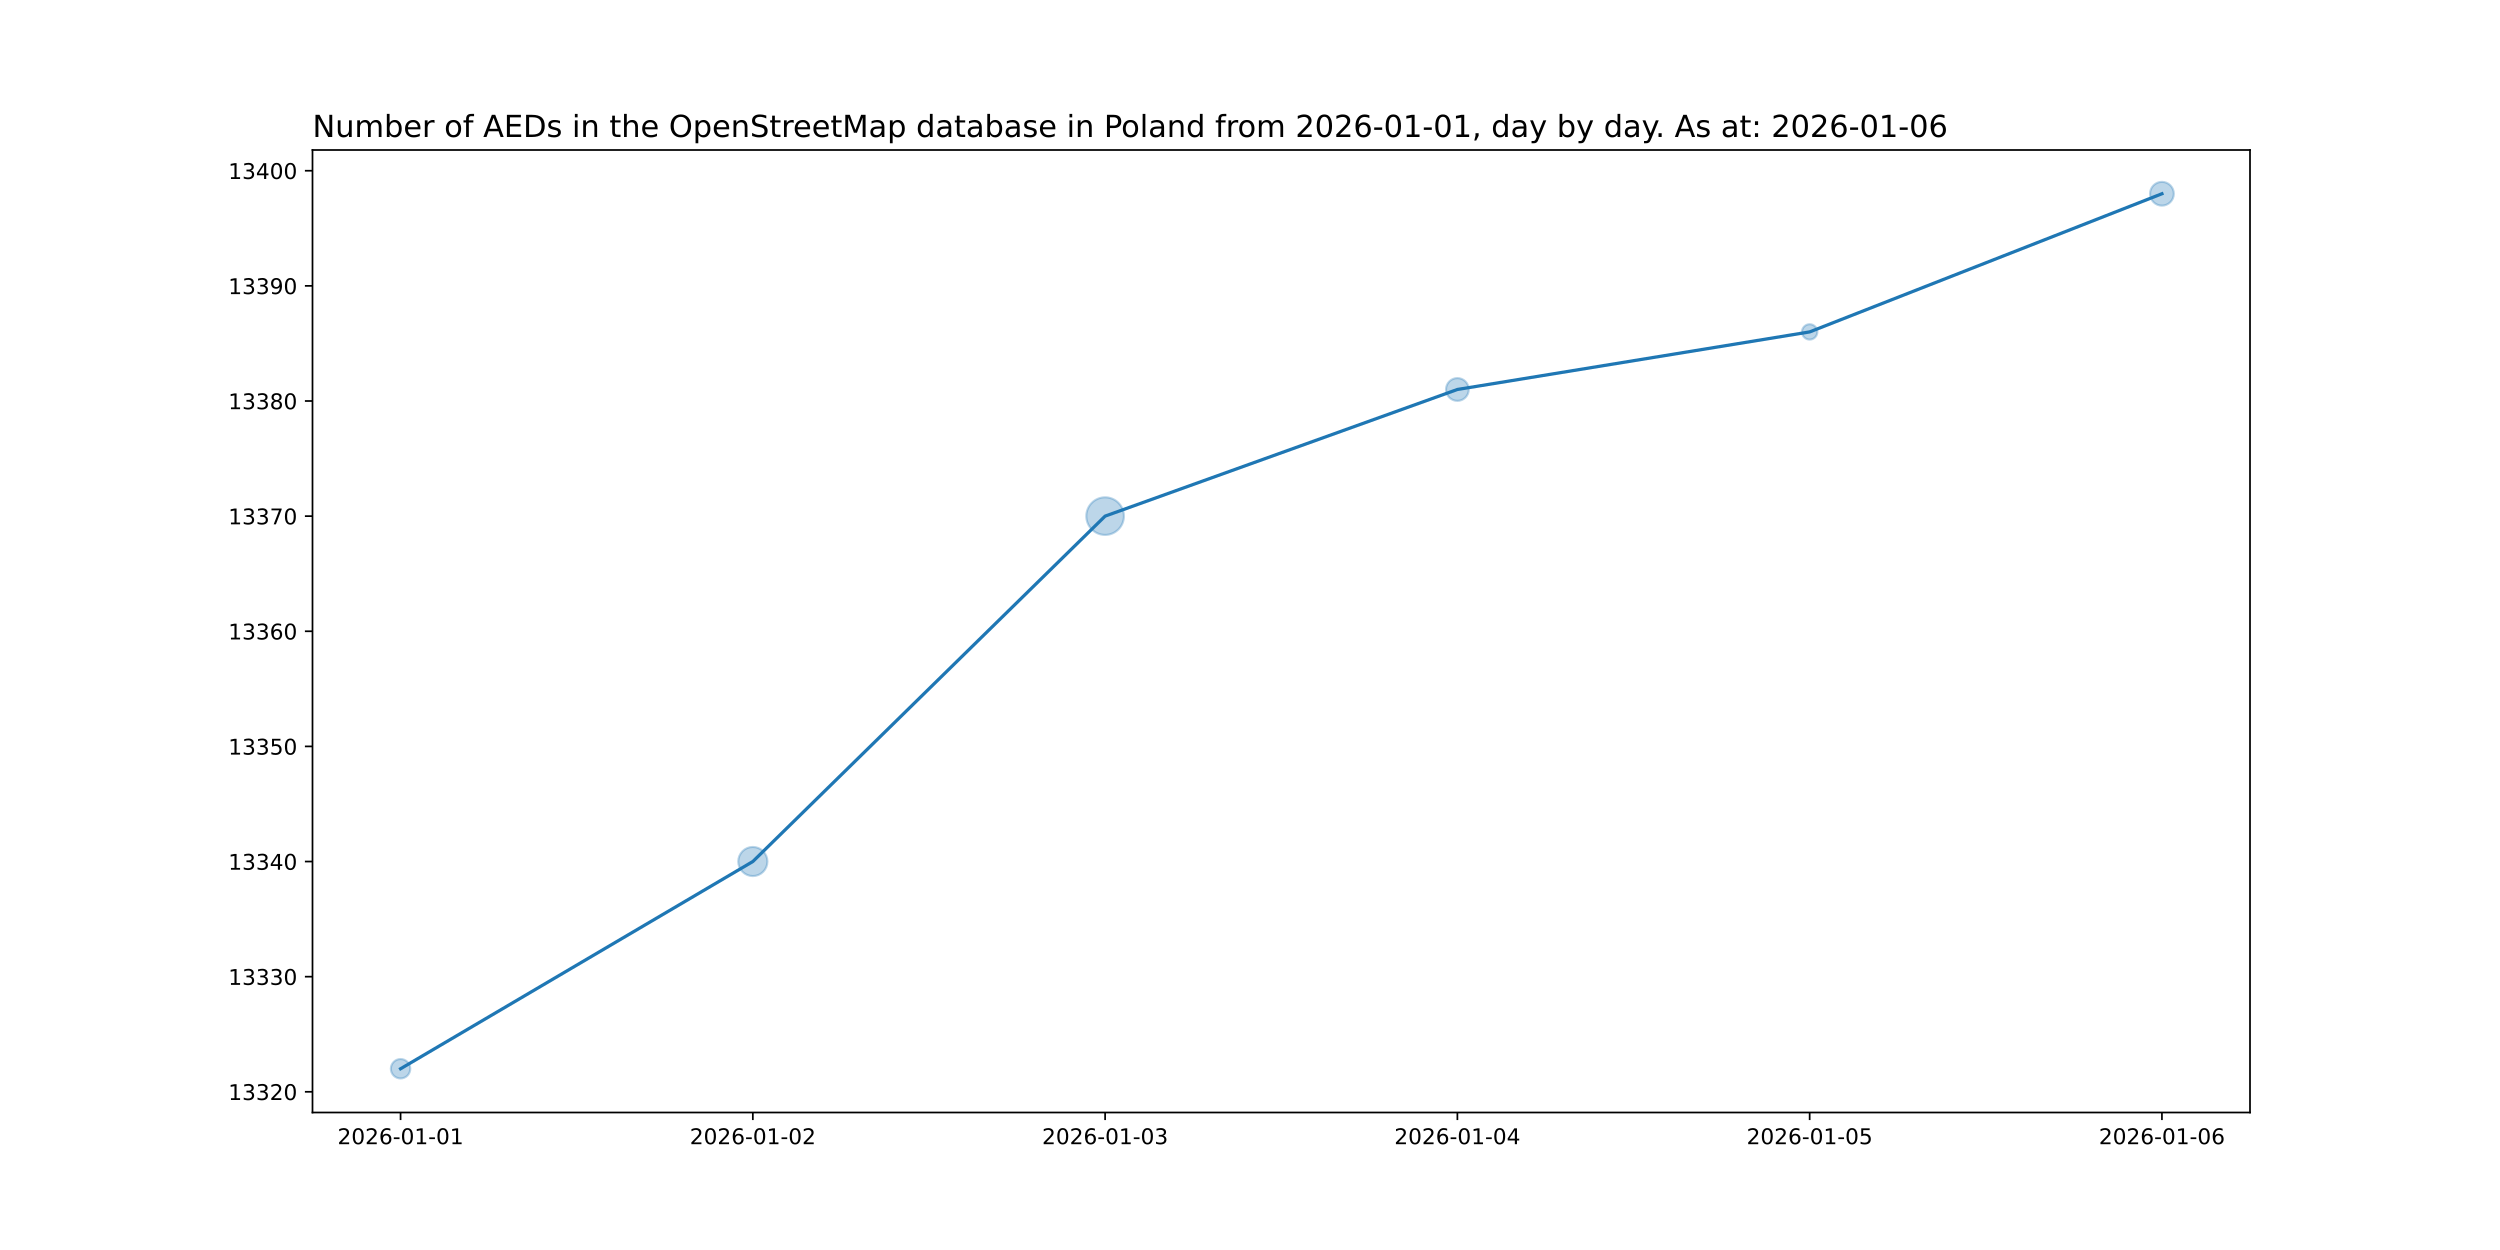
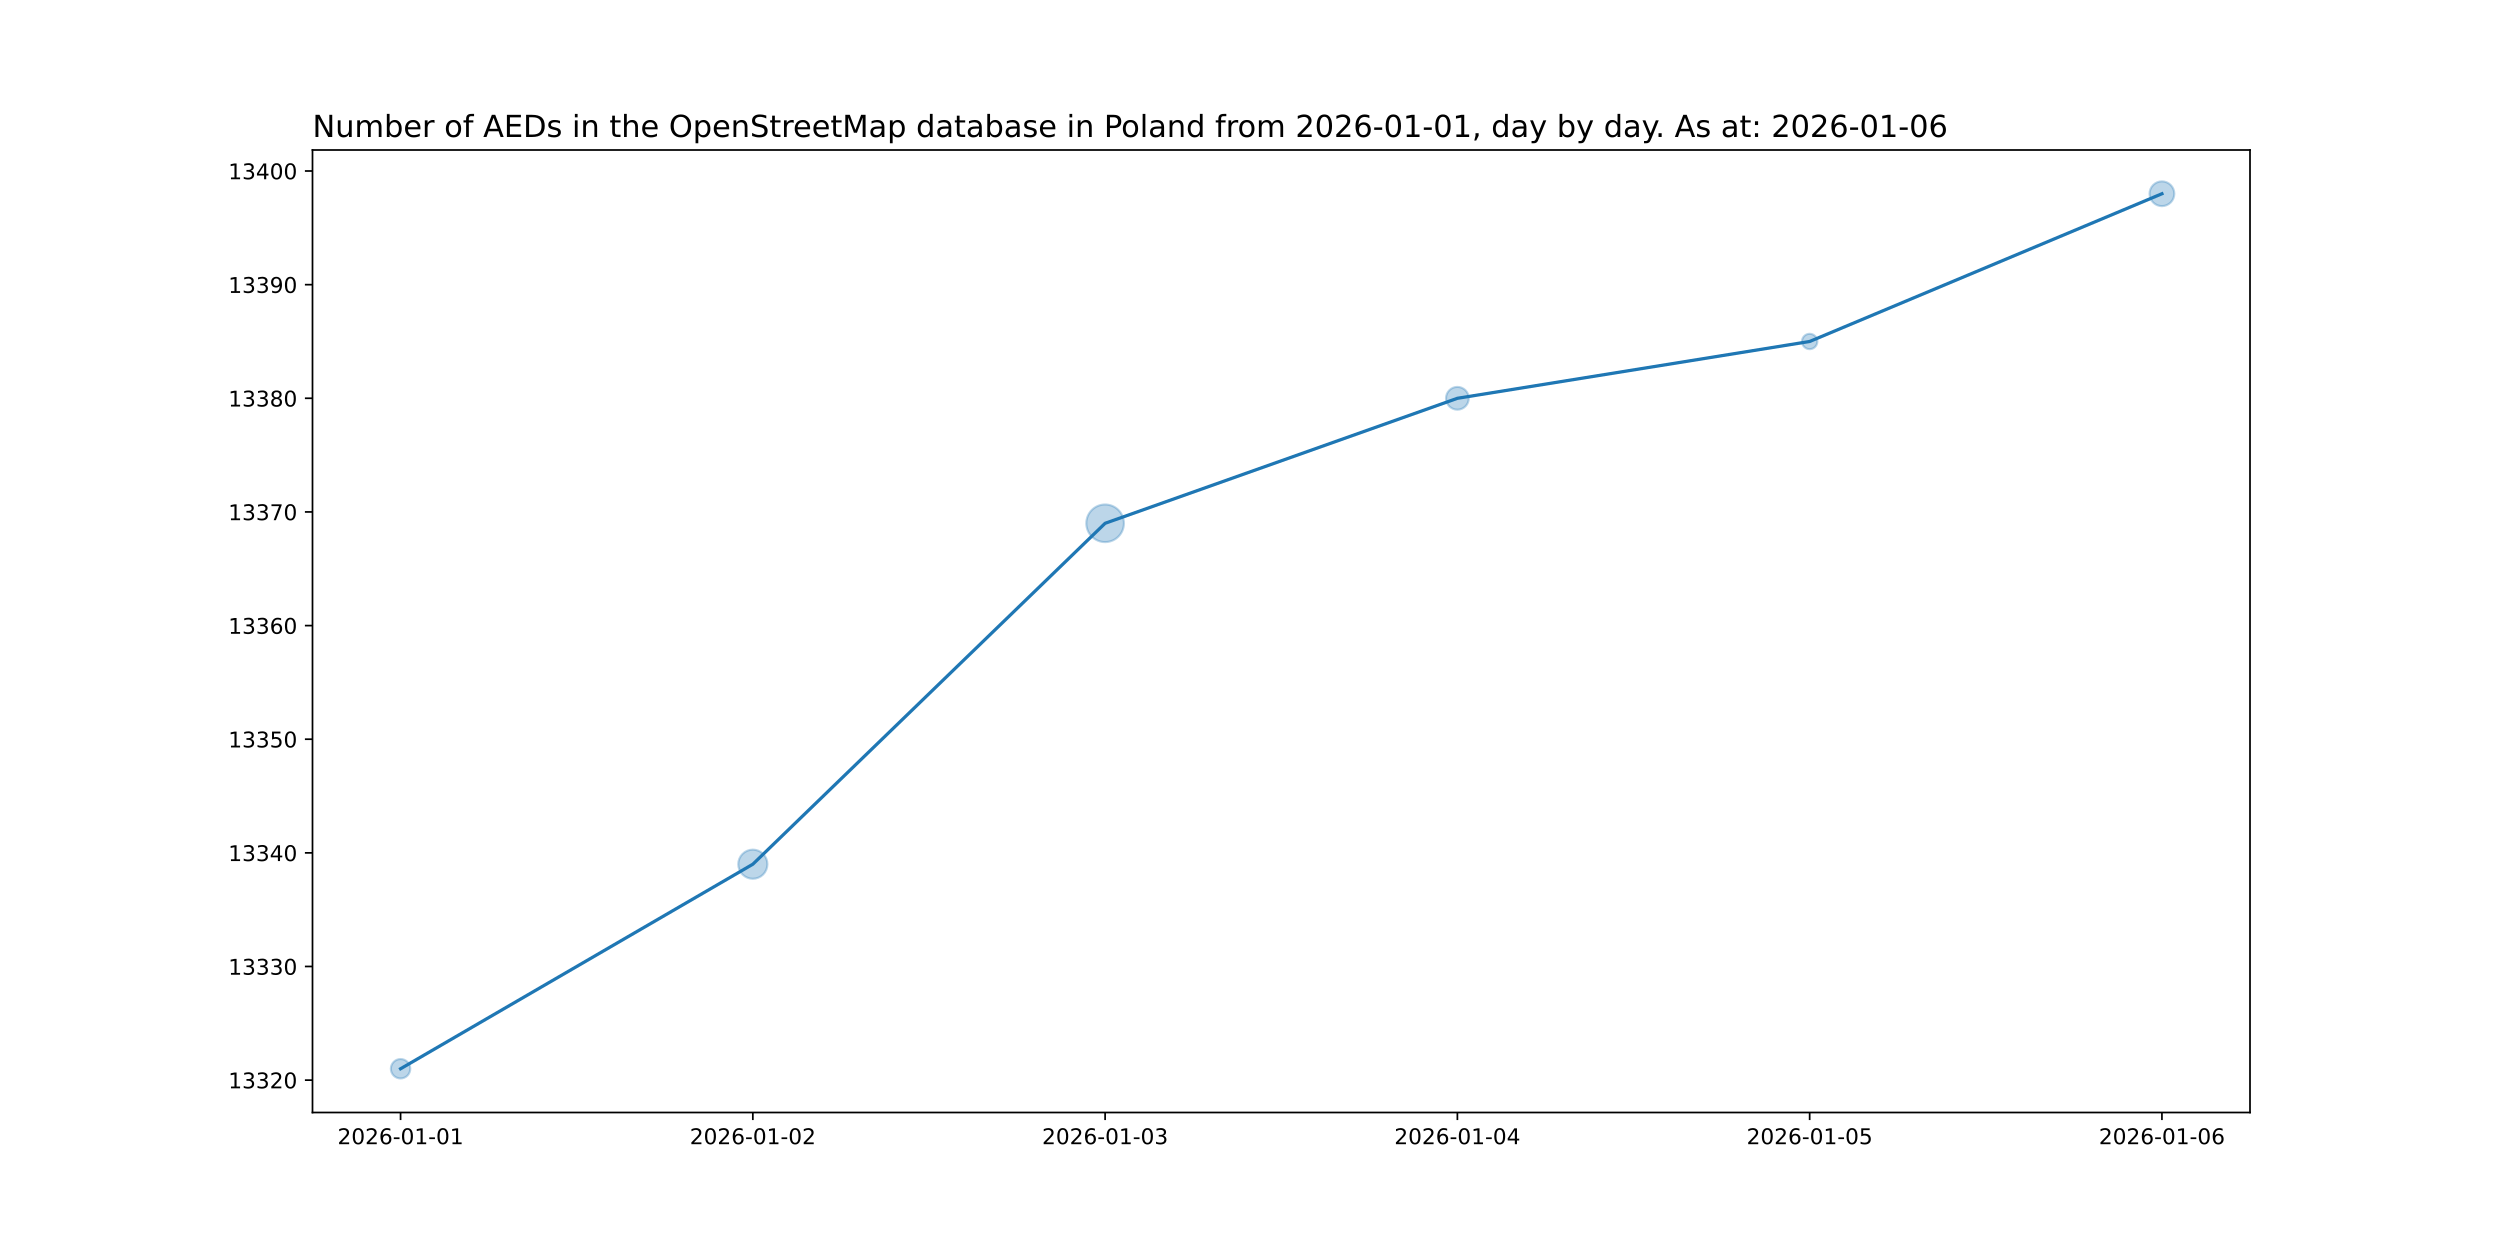
<svg xmlns="http://www.w3.org/2000/svg" xmlns:xlink="http://www.w3.org/1999/xlink" width="1152pt" height="576pt" viewBox="0 0 1152 576" version="1.1">
  <defs>
    <style type="text/css">*{stroke-linejoin: round; stroke-linecap: butt}</style>
  </defs>
  <g id="figure_1">
    <g id="patch_1">
      <path d="M 0 576  L 1152 576  L 1152 0  L 0 0  z " style="fill: #ffffff" />
    </g>
    <g id="axes_1">
      <g id="patch_2">
        <path d="M 144 512.64  L 1036.8 512.64  L 1036.8 69.12  L 144 69.12  z " style="fill: #ffffff" />
      </g>
      <g id="PathCollection_1">
-         <path d="M 184.582 496.952  C 185.768 496.952 186.905 496.481 187.744 495.642  C 188.583 494.804 189.054 493.666 189.054 492.48  C 189.054 491.294 188.583 490.156 187.744 489.318  C 186.905 488.479 185.768 488.008 184.582 488.008  C 183.396 488.008 182.258 488.479 181.42 489.318  C 180.581 490.156 180.11 491.294 180.11 492.48  C 180.11 493.666 180.581 494.804 181.42 495.642  C 182.258 496.481 183.396 496.952 184.582 496.952  z " clip-path="url(#pf5429e23bd)" style="fill: #1f77b4; fill-opacity: 0.3; stroke: #1f77b4; stroke-opacity: 0.3" />
-         <path d="M 346.909 403.693  C 348.688 403.693 350.395 402.987 351.653 401.729  C 352.91 400.471 353.617 398.764 353.617 396.985  C 353.617 395.206 352.91 393.5 351.653 392.242  C 350.395 390.984 348.688 390.277 346.909 390.277  C 345.13 390.277 343.424 390.984 342.166 392.242  C 340.908 393.5 340.201 395.206 340.201 396.985  C 340.201 398.764 340.908 400.471 342.166 401.729  C 343.424 402.987 345.13 403.693 346.909 403.693  z " clip-path="url(#pf5429e23bd)" style="fill: #1f77b4; fill-opacity: 0.3; stroke: #1f77b4; stroke-opacity: 0.3" />
-         <path d="M 509.236 246.488  C 511.533 246.488 513.736 245.575 515.36 243.951  C 516.984 242.327 517.897 240.124 517.897 237.827  C 517.897 235.531 516.984 233.328 515.36 231.704  C 513.736 230.08 511.533 229.167 509.236 229.167  C 506.94 229.167 504.737 230.08 503.113 231.704  C 501.489 233.328 500.576 235.531 500.576 237.827  C 500.576 240.124 501.489 242.327 503.113 243.951  C 504.737 245.575 506.94 246.488 509.236 246.488  z " clip-path="url(#pf5429e23bd)" style="fill: #1f77b4; fill-opacity: 0.3; stroke: #1f77b4; stroke-opacity: 0.3" />
-         <path d="M 671.564 184.714  C 672.954 184.714 674.288 184.161 675.272 183.178  C 676.255 182.194 676.808 180.86 676.808 179.469  C 676.808 178.079 676.255 176.745 675.272 175.761  C 674.288 174.778 672.954 174.225 671.564 174.225  C 670.173 174.225 668.839 174.778 667.856 175.761  C 666.872 176.745 666.32 178.079 666.32 179.469  C 666.32 180.86 666.872 182.194 667.856 183.178  C 668.839 184.161 670.173 184.714 671.564 184.714  z " clip-path="url(#pf5429e23bd)" style="fill: #1f77b4; fill-opacity: 0.3; stroke: #1f77b4; stroke-opacity: 0.3" />
-         <path d="M 833.891 156.479  C 834.829 156.479 835.728 156.106 836.391 155.443  C 837.054 154.78 837.426 153.881 837.426 152.943  C 837.426 152.006 837.054 151.106 836.391 150.443  C 835.728 149.78 834.829 149.408 833.891 149.408  C 832.953 149.408 832.054 149.78 831.391 150.443  C 830.728 151.106 830.355 152.006 830.355 152.943  C 830.355 153.881 830.728 154.78 831.391 155.443  C 832.054 156.106 832.953 156.479 833.891 156.479  z " clip-path="url(#pf5429e23bd)" style="fill: #1f77b4; fill-opacity: 0.3; stroke: #1f77b4; stroke-opacity: 0.3" />
-         <path d="M 996.218 94.757  C 997.671 94.757 999.064 94.18 1000.091 93.153  C 1001.118 92.126 1001.695 90.733 1001.695 89.28  C 1001.695 87.827 1001.118 86.434 1000.091 85.407  C 999.064 84.38 997.671 83.803 996.218 83.803  C 994.766 83.803 993.372 84.38 992.345 85.407  C 991.318 86.434 990.741 87.827 990.741 89.28  C 990.741 90.733 991.318 92.126 992.345 93.153  C 993.372 94.18 994.766 94.757 996.218 94.757  z " clip-path="url(#pf5429e23bd)" style="fill: #1f77b4; fill-opacity: 0.3; stroke: #1f77b4; stroke-opacity: 0.3" />
+         <path d="M 184.582 496.952  C 185.768 496.952 186.905 496.481 187.744 495.642  C 188.583 494.804 189.054 493.666 189.054 492.48  C 189.054 491.294 188.583 490.156 187.744 489.318  C 186.905 488.479 185.768 488.008 184.582 488.008  C 183.396 488.008 182.258 488.479 181.42 489.318  C 180.581 490.156 180.11 491.294 180.11 492.48  C 180.11 493.666 180.581 494.804 181.42 495.642  C 182.258 496.481 183.396 496.952 184.582 496.952  z " clip-path="url(#p0603ec3a14)" style="fill: #1f77b4; fill-opacity: 0.3; stroke: #1f77b4; stroke-opacity: 0.3" />
+         <path d="M 346.909 404.934  C 348.688 404.934 350.395 404.227 351.653 402.969  C 352.91 401.711 353.617 400.004 353.617 398.225  C 353.617 396.446 352.91 394.74 351.653 393.482  C 350.395 392.224 348.688 391.517 346.909 391.517  C 345.13 391.517 343.424 392.224 342.166 393.482  C 340.908 394.74 340.201 396.446 340.201 398.225  C 340.201 400.004 340.908 401.711 342.166 402.969  C 343.424 404.227 345.13 404.934 346.909 404.934  z " clip-path="url(#p0603ec3a14)" style="fill: #1f77b4; fill-opacity: 0.3; stroke: #1f77b4; stroke-opacity: 0.3" />
+         <path d="M 509.236 249.795  C 511.533 249.795 513.736 248.882 515.36 247.258  C 516.984 245.634 517.897 243.431 517.897 241.135  C 517.897 238.838 516.984 236.635 515.36 235.011  C 513.736 233.387 511.533 232.474 509.236 232.474  C 506.94 232.474 504.737 233.387 503.113 235.011  C 501.489 236.635 500.576 238.838 500.576 241.135  C 500.576 243.431 501.489 245.634 503.113 247.258  C 504.737 248.882 506.94 249.795 509.236 249.795  z " clip-path="url(#p0603ec3a14)" style="fill: #1f77b4; fill-opacity: 0.3; stroke: #1f77b4; stroke-opacity: 0.3" />
+         <path d="M 671.564 188.779  C 672.954 188.779 674.288 188.226 675.272 187.243  C 676.255 186.259 676.808 184.925 676.808 183.535  C 676.808 182.144 676.255 180.81 675.272 179.826  C 674.288 178.843 672.954 178.291 671.564 178.291  C 670.173 178.291 668.839 178.843 667.856 179.826  C 666.872 180.81 666.32 182.144 666.32 183.535  C 666.32 184.925 666.872 186.259 667.856 187.243  C 668.839 188.226 670.173 188.779 671.564 188.779  z " clip-path="url(#p0603ec3a14)" style="fill: #1f77b4; fill-opacity: 0.3; stroke: #1f77b4; stroke-opacity: 0.3" />
+         <path d="M 833.891 160.888  C 834.829 160.888 835.728 160.516 836.391 159.853  C 837.054 159.19 837.426 158.29 837.426 157.353  C 837.426 156.415 837.054 155.516 836.391 154.853  C 835.728 154.19 834.829 153.817 833.891 153.817  C 832.953 153.817 832.054 154.19 831.391 154.853  C 830.728 155.516 830.355 156.415 830.355 157.353  C 830.355 158.29 830.728 159.19 831.391 159.853  C 832.054 160.516 832.953 160.888 833.891 160.888  z " clip-path="url(#p0603ec3a14)" style="fill: #1f77b4; fill-opacity: 0.3; stroke: #1f77b4; stroke-opacity: 0.3" />
+         <path d="M 996.218 94.981  C 997.73 94.981 999.18 94.38 1000.249 93.311  C 1001.318 92.242 1001.919 90.792 1001.919 89.28  C 1001.919 87.768 1001.318 86.318 1000.249 85.249  C 999.18 84.18 997.73 83.579 996.218 83.579  C 994.706 83.579 993.256 84.18 992.187 85.249  C 991.118 86.318 990.517 87.768 990.517 89.28  C 990.517 90.792 991.118 92.242 992.187 93.311  C 993.256 94.38 994.706 94.981 996.218 94.981  z " clip-path="url(#p0603ec3a14)" style="fill: #1f77b4; fill-opacity: 0.3; stroke: #1f77b4; stroke-opacity: 0.3" />
      </g>
      <g id="matplotlib.axis_1">
        <g id="xtick_1">
          <g id="line2d_1">
            <defs>
-               <path id="m4b0a1726d2" d="M 0 0  L 0 3.5  " style="stroke: #000000; stroke-width: 0.8" />
+               <path id="m5e11639bcc" d="M 0 0  L 0 3.5  " style="stroke: #000000; stroke-width: 0.8" />
            </defs>
            <g>
-               <use xlink:href="#m4b0a1726d2" x="184.582" y="512.64" style="stroke: #000000; stroke-width: 0.8" />
+               <use xlink:href="#m5e11639bcc" x="184.582" y="512.64" style="stroke: #000000; stroke-width: 0.8" />
            </g>
          </g>
          <g id="text_1">
            <g transform="translate(155.524 527.2384) scale(0.1 -0.1)">
              <defs>
                <path id="DejaVuSans-32" d="M 1228 531  L 3431 531  L 3431 0  L 469 0  L 469 531  Q 828 903 1448 1529  Q 2069 2156 2228 2338  Q 2531 2678 2651 2914  Q 2772 3150 2772 3378  Q 2772 3750 2511 3984  Q 2250 4219 1831 4219  Q 1534 4219 1204 4116  Q 875 4013 500 3803  L 500 4441  Q 881 4594 1212 4672  Q 1544 4750 1819 4750  Q 2544 4750 2975 4387  Q 3406 4025 3406 3419  Q 3406 3131 3298 2873  Q 3191 2616 2906 2266  Q 2828 2175 2409 1742  Q 1991 1309 1228 531  z " transform="scale(0.015625)" />
                <path id="DejaVuSans-30" d="M 2034 4250  Q 1547 4250 1301 3770  Q 1056 3291 1056 2328  Q 1056 1369 1301 889  Q 1547 409 2034 409  Q 2525 409 2770 889  Q 3016 1369 3016 2328  Q 3016 3291 2770 3770  Q 2525 4250 2034 4250  z M 2034 4750  Q 2819 4750 3233 4129  Q 3647 3509 3647 2328  Q 3647 1150 3233 529  Q 2819 -91 2034 -91  Q 1250 -91 836 529  Q 422 1150 422 2328  Q 422 3509 836 4129  Q 1250 4750 2034 4750  z " transform="scale(0.015625)" />
                <path id="DejaVuSans-36" d="M 2113 2584  Q 1688 2584 1439 2293  Q 1191 2003 1191 1497  Q 1191 994 1439 701  Q 1688 409 2113 409  Q 2538 409 2786 701  Q 3034 994 3034 1497  Q 3034 2003 2786 2293  Q 2538 2584 2113 2584  z M 3366 4563  L 3366 3988  Q 3128 4100 2886 4159  Q 2644 4219 2406 4219  Q 1781 4219 1451 3797  Q 1122 3375 1075 2522  Q 1259 2794 1537 2939  Q 1816 3084 2150 3084  Q 2853 3084 3261 2657  Q 3669 2231 3669 1497  Q 3669 778 3244 343  Q 2819 -91 2113 -91  Q 1303 -91 875 529  Q 447 1150 447 2328  Q 447 3434 972 4092  Q 1497 4750 2381 4750  Q 2619 4750 2861 4703  Q 3103 4656 3366 4563  z " transform="scale(0.015625)" />
                <path id="DejaVuSans-2d" d="M 313 2009  L 1997 2009  L 1997 1497  L 313 1497  L 313 2009  z " transform="scale(0.015625)" />
                <path id="DejaVuSans-31" d="M 794 531  L 1825 531  L 1825 4091  L 703 3866  L 703 4441  L 1819 4666  L 2450 4666  L 2450 531  L 3481 531  L 3481 0  L 794 0  L 794 531  z " transform="scale(0.015625)" />
              </defs>
              <use xlink:href="#DejaVuSans-32" />
              <use xlink:href="#DejaVuSans-30" x="63.623" />
              <use xlink:href="#DejaVuSans-32" x="127.246" />
              <use xlink:href="#DejaVuSans-36" x="190.869" />
              <use xlink:href="#DejaVuSans-2d" x="254.492" />
              <use xlink:href="#DejaVuSans-30" x="290.576" />
              <use xlink:href="#DejaVuSans-31" x="354.199" />
              <use xlink:href="#DejaVuSans-2d" x="417.822" />
              <use xlink:href="#DejaVuSans-30" x="453.906" />
              <use xlink:href="#DejaVuSans-31" x="517.529" />
            </g>
          </g>
        </g>
        <g id="xtick_2">
          <g id="line2d_2">
            <g>
-               <use xlink:href="#m4b0a1726d2" x="346.909" y="512.64" style="stroke: #000000; stroke-width: 0.8" />
+               <use xlink:href="#m5e11639bcc" x="346.909" y="512.64" style="stroke: #000000; stroke-width: 0.8" />
            </g>
          </g>
          <g id="text_2">
            <g transform="translate(317.8513 527.2384) scale(0.1 -0.1)">
              <use xlink:href="#DejaVuSans-32" />
              <use xlink:href="#DejaVuSans-30" x="63.623" />
              <use xlink:href="#DejaVuSans-32" x="127.246" />
              <use xlink:href="#DejaVuSans-36" x="190.869" />
              <use xlink:href="#DejaVuSans-2d" x="254.492" />
              <use xlink:href="#DejaVuSans-30" x="290.576" />
              <use xlink:href="#DejaVuSans-31" x="354.199" />
              <use xlink:href="#DejaVuSans-2d" x="417.822" />
              <use xlink:href="#DejaVuSans-30" x="453.906" />
              <use xlink:href="#DejaVuSans-32" x="517.529" />
            </g>
          </g>
        </g>
        <g id="xtick_3">
          <g id="line2d_3">
            <g>
-               <use xlink:href="#m4b0a1726d2" x="509.236" y="512.64" style="stroke: #000000; stroke-width: 0.8" />
+               <use xlink:href="#m5e11639bcc" x="509.236" y="512.64" style="stroke: #000000; stroke-width: 0.8" />
            </g>
          </g>
          <g id="text_3">
            <g transform="translate(480.1786 527.2384) scale(0.1 -0.1)">
              <defs>
                <path id="DejaVuSans-33" d="M 2597 2516  Q 3050 2419 3304 2112  Q 3559 1806 3559 1356  Q 3559 666 3084 287  Q 2609 -91 1734 -91  Q 1441 -91 1130 -33  Q 819 25 488 141  L 488 750  Q 750 597 1062 519  Q 1375 441 1716 441  Q 2309 441 2620 675  Q 2931 909 2931 1356  Q 2931 1769 2642 2001  Q 2353 2234 1838 2234  L 1294 2234  L 1294 2753  L 1863 2753  Q 2328 2753 2575 2939  Q 2822 3125 2822 3475  Q 2822 3834 2567 4026  Q 2313 4219 1838 4219  Q 1578 4219 1281 4162  Q 984 4106 628 3988  L 628 4550  Q 988 4650 1302 4700  Q 1616 4750 1894 4750  Q 2613 4750 3031 4423  Q 3450 4097 3450 3541  Q 3450 3153 3228 2886  Q 3006 2619 2597 2516  z " transform="scale(0.015625)" />
              </defs>
              <use xlink:href="#DejaVuSans-32" />
              <use xlink:href="#DejaVuSans-30" x="63.623" />
              <use xlink:href="#DejaVuSans-32" x="127.246" />
              <use xlink:href="#DejaVuSans-36" x="190.869" />
              <use xlink:href="#DejaVuSans-2d" x="254.492" />
              <use xlink:href="#DejaVuSans-30" x="290.576" />
              <use xlink:href="#DejaVuSans-31" x="354.199" />
              <use xlink:href="#DejaVuSans-2d" x="417.822" />
              <use xlink:href="#DejaVuSans-30" x="453.906" />
              <use xlink:href="#DejaVuSans-33" x="517.529" />
            </g>
          </g>
        </g>
        <g id="xtick_4">
          <g id="line2d_4">
            <g>
-               <use xlink:href="#m4b0a1726d2" x="671.564" y="512.64" style="stroke: #000000; stroke-width: 0.8" />
+               <use xlink:href="#m5e11639bcc" x="671.564" y="512.64" style="stroke: #000000; stroke-width: 0.8" />
            </g>
          </g>
          <g id="text_4">
            <g transform="translate(642.5058 527.2384) scale(0.1 -0.1)">
              <defs>
                <path id="DejaVuSans-34" d="M 2419 4116  L 825 1625  L 2419 1625  L 2419 4116  z M 2253 4666  L 3047 4666  L 3047 1625  L 3713 1625  L 3713 1100  L 3047 1100  L 3047 0  L 2419 0  L 2419 1100  L 313 1100  L 313 1709  L 2253 4666  z " transform="scale(0.015625)" />
              </defs>
              <use xlink:href="#DejaVuSans-32" />
              <use xlink:href="#DejaVuSans-30" x="63.623" />
              <use xlink:href="#DejaVuSans-32" x="127.246" />
              <use xlink:href="#DejaVuSans-36" x="190.869" />
              <use xlink:href="#DejaVuSans-2d" x="254.492" />
              <use xlink:href="#DejaVuSans-30" x="290.576" />
              <use xlink:href="#DejaVuSans-31" x="354.199" />
              <use xlink:href="#DejaVuSans-2d" x="417.822" />
              <use xlink:href="#DejaVuSans-30" x="453.906" />
              <use xlink:href="#DejaVuSans-34" x="517.529" />
            </g>
          </g>
        </g>
        <g id="xtick_5">
          <g id="line2d_5">
            <g>
-               <use xlink:href="#m4b0a1726d2" x="833.891" y="512.64" style="stroke: #000000; stroke-width: 0.8" />
+               <use xlink:href="#m5e11639bcc" x="833.891" y="512.64" style="stroke: #000000; stroke-width: 0.8" />
            </g>
          </g>
          <g id="text_5">
            <g transform="translate(804.8331 527.2384) scale(0.1 -0.1)">
              <defs>
                <path id="DejaVuSans-35" d="M 691 4666  L 3169 4666  L 3169 4134  L 1269 4134  L 1269 2991  Q 1406 3038 1543 3061  Q 1681 3084 1819 3084  Q 2600 3084 3056 2656  Q 3513 2228 3513 1497  Q 3513 744 3044 326  Q 2575 -91 1722 -91  Q 1428 -91 1123 -41  Q 819 9 494 109  L 494 744  Q 775 591 1075 516  Q 1375 441 1709 441  Q 2250 441 2565 725  Q 2881 1009 2881 1497  Q 2881 1984 2565 2268  Q 2250 2553 1709 2553  Q 1456 2553 1204 2497  Q 953 2441 691 2322  L 691 4666  z " transform="scale(0.015625)" />
              </defs>
              <use xlink:href="#DejaVuSans-32" />
              <use xlink:href="#DejaVuSans-30" x="63.623" />
              <use xlink:href="#DejaVuSans-32" x="127.246" />
              <use xlink:href="#DejaVuSans-36" x="190.869" />
              <use xlink:href="#DejaVuSans-2d" x="254.492" />
              <use xlink:href="#DejaVuSans-30" x="290.576" />
              <use xlink:href="#DejaVuSans-31" x="354.199" />
              <use xlink:href="#DejaVuSans-2d" x="417.822" />
              <use xlink:href="#DejaVuSans-30" x="453.906" />
              <use xlink:href="#DejaVuSans-35" x="517.529" />
            </g>
          </g>
        </g>
        <g id="xtick_6">
          <g id="line2d_6">
            <g>
-               <use xlink:href="#m4b0a1726d2" x="996.218" y="512.64" style="stroke: #000000; stroke-width: 0.8" />
+               <use xlink:href="#m5e11639bcc" x="996.218" y="512.64" style="stroke: #000000; stroke-width: 0.8" />
            </g>
          </g>
          <g id="text_6">
            <g transform="translate(967.1604 527.2384) scale(0.1 -0.1)">
              <use xlink:href="#DejaVuSans-32" />
              <use xlink:href="#DejaVuSans-30" x="63.623" />
              <use xlink:href="#DejaVuSans-32" x="127.246" />
              <use xlink:href="#DejaVuSans-36" x="190.869" />
              <use xlink:href="#DejaVuSans-2d" x="254.492" />
              <use xlink:href="#DejaVuSans-30" x="290.576" />
              <use xlink:href="#DejaVuSans-31" x="354.199" />
              <use xlink:href="#DejaVuSans-2d" x="417.822" />
              <use xlink:href="#DejaVuSans-30" x="453.906" />
              <use xlink:href="#DejaVuSans-36" x="517.529" />
            </g>
          </g>
        </g>
      </g>
      <g id="matplotlib.axis_2">
        <g id="ytick_1">
          <g id="line2d_7">
            <defs>
-               <path id="m76e180f28e" d="M 0 0  L -3.5 0  " style="stroke: #000000; stroke-width: 0.8" />
+               <path id="m9478ba29e8" d="M 0 0  L -3.5 0  " style="stroke: #000000; stroke-width: 0.8" />
            </defs>
            <g>
-               <use xlink:href="#m76e180f28e" x="144" y="503.091" style="stroke: #000000; stroke-width: 0.8" />
+               <use xlink:href="#m9478ba29e8" x="144" y="497.716" style="stroke: #000000; stroke-width: 0.8" />
            </g>
          </g>
          <g id="text_7">
-             <g transform="translate(105.1875 506.8897) scale(0.1 -0.1)">
+             <g transform="translate(105.1875 501.5156) scale(0.1 -0.1)">
              <use xlink:href="#DejaVuSans-31" />
              <use xlink:href="#DejaVuSans-33" x="63.623" />
              <use xlink:href="#DejaVuSans-33" x="127.246" />
              <use xlink:href="#DejaVuSans-32" x="190.869" />
              <use xlink:href="#DejaVuSans-30" x="254.492" />
            </g>
          </g>
        </g>
        <g id="ytick_2">
          <g id="line2d_8">
            <g>
-               <use xlink:href="#m76e180f28e" x="144" y="450.038" style="stroke: #000000; stroke-width: 0.8" />
+               <use xlink:href="#m9478ba29e8" x="144" y="445.353" style="stroke: #000000; stroke-width: 0.8" />
            </g>
          </g>
          <g id="text_8">
-             <g transform="translate(105.1875 453.8371) scale(0.1 -0.1)">
+             <g transform="translate(105.1875 449.1519) scale(0.1 -0.1)">
              <use xlink:href="#DejaVuSans-31" />
              <use xlink:href="#DejaVuSans-33" x="63.623" />
              <use xlink:href="#DejaVuSans-33" x="127.246" />
              <use xlink:href="#DejaVuSans-33" x="190.869" />
              <use xlink:href="#DejaVuSans-30" x="254.492" />
            </g>
          </g>
        </g>
        <g id="ytick_3">
          <g id="line2d_9">
            <g>
-               <use xlink:href="#m76e180f28e" x="144" y="396.985" style="stroke: #000000; stroke-width: 0.8" />
+               <use xlink:href="#m9478ba29e8" x="144" y="392.989" style="stroke: #000000; stroke-width: 0.8" />
            </g>
          </g>
          <g id="text_9">
-             <g transform="translate(105.1875 400.7845) scale(0.1 -0.1)">
+             <g transform="translate(105.1875 396.7883) scale(0.1 -0.1)">
              <use xlink:href="#DejaVuSans-31" />
              <use xlink:href="#DejaVuSans-33" x="63.623" />
              <use xlink:href="#DejaVuSans-33" x="127.246" />
              <use xlink:href="#DejaVuSans-34" x="190.869" />
              <use xlink:href="#DejaVuSans-30" x="254.492" />
            </g>
          </g>
        </g>
        <g id="ytick_4">
          <g id="line2d_10">
            <g>
-               <use xlink:href="#m76e180f28e" x="144" y="343.933" style="stroke: #000000; stroke-width: 0.8" />
+               <use xlink:href="#m9478ba29e8" x="144" y="340.625" style="stroke: #000000; stroke-width: 0.8" />
            </g>
          </g>
          <g id="text_10">
-             <g transform="translate(105.1875 347.7319) scale(0.1 -0.1)">
+             <g transform="translate(105.1875 344.4247) scale(0.1 -0.1)">
              <use xlink:href="#DejaVuSans-31" />
              <use xlink:href="#DejaVuSans-33" x="63.623" />
              <use xlink:href="#DejaVuSans-33" x="127.246" />
              <use xlink:href="#DejaVuSans-35" x="190.869" />
              <use xlink:href="#DejaVuSans-30" x="254.492" />
            </g>
          </g>
        </g>
        <g id="ytick_5">
          <g id="line2d_11">
            <g>
-               <use xlink:href="#m76e180f28e" x="144" y="290.88" style="stroke: #000000; stroke-width: 0.8" />
+               <use xlink:href="#m9478ba29e8" x="144" y="288.262" style="stroke: #000000; stroke-width: 0.8" />
            </g>
          </g>
          <g id="text_11">
-             <g transform="translate(105.1875 294.6792) scale(0.1 -0.1)">
+             <g transform="translate(105.1875 292.061) scale(0.1 -0.1)">
              <use xlink:href="#DejaVuSans-31" />
              <use xlink:href="#DejaVuSans-33" x="63.623" />
              <use xlink:href="#DejaVuSans-33" x="127.246" />
              <use xlink:href="#DejaVuSans-36" x="190.869" />
              <use xlink:href="#DejaVuSans-30" x="254.492" />
            </g>
          </g>
        </g>
        <g id="ytick_6">
          <g id="line2d_12">
            <g>
-               <use xlink:href="#m76e180f28e" x="144" y="237.827" style="stroke: #000000; stroke-width: 0.8" />
+               <use xlink:href="#m9478ba29e8" x="144" y="235.898" style="stroke: #000000; stroke-width: 0.8" />
            </g>
          </g>
          <g id="text_12">
-             <g transform="translate(105.1875 241.6266) scale(0.1 -0.1)">
+             <g transform="translate(105.1875 239.6974) scale(0.1 -0.1)">
              <defs>
                <path id="DejaVuSans-37" d="M 525 4666  L 3525 4666  L 3525 4397  L 1831 0  L 1172 0  L 2766 4134  L 525 4134  L 525 4666  z " transform="scale(0.015625)" />
              </defs>
              <use xlink:href="#DejaVuSans-31" />
              <use xlink:href="#DejaVuSans-33" x="63.623" />
              <use xlink:href="#DejaVuSans-33" x="127.246" />
              <use xlink:href="#DejaVuSans-37" x="190.869" />
              <use xlink:href="#DejaVuSans-30" x="254.492" />
            </g>
          </g>
        </g>
        <g id="ytick_7">
          <g id="line2d_13">
            <g>
-               <use xlink:href="#m76e180f28e" x="144" y="184.775" style="stroke: #000000; stroke-width: 0.8" />
+               <use xlink:href="#m9478ba29e8" x="144" y="183.535" style="stroke: #000000; stroke-width: 0.8" />
            </g>
          </g>
          <g id="text_13">
-             <g transform="translate(105.1875 188.574) scale(0.1 -0.1)">
+             <g transform="translate(105.1875 187.3338) scale(0.1 -0.1)">
              <defs>
                <path id="DejaVuSans-38" d="M 2034 2216  Q 1584 2216 1326 1975  Q 1069 1734 1069 1313  Q 1069 891 1326 650  Q 1584 409 2034 409  Q 2484 409 2743 651  Q 3003 894 3003 1313  Q 3003 1734 2745 1975  Q 2488 2216 2034 2216  z M 1403 2484  Q 997 2584 770 2862  Q 544 3141 544 3541  Q 544 4100 942 4425  Q 1341 4750 2034 4750  Q 2731 4750 3128 4425  Q 3525 4100 3525 3541  Q 3525 3141 3298 2862  Q 3072 2584 2669 2484  Q 3125 2378 3379 2068  Q 3634 1759 3634 1313  Q 3634 634 3220 271  Q 2806 -91 2034 -91  Q 1263 -91 848 271  Q 434 634 434 1313  Q 434 1759 690 2068  Q 947 2378 1403 2484  z M 1172 3481  Q 1172 3119 1398 2916  Q 1625 2713 2034 2713  Q 2441 2713 2670 2916  Q 2900 3119 2900 3481  Q 2900 3844 2670 4047  Q 2441 4250 2034 4250  Q 1625 4250 1398 4047  Q 1172 3844 1172 3481  z " transform="scale(0.015625)" />
              </defs>
              <use xlink:href="#DejaVuSans-31" />
              <use xlink:href="#DejaVuSans-33" x="63.623" />
              <use xlink:href="#DejaVuSans-33" x="127.246" />
              <use xlink:href="#DejaVuSans-38" x="190.869" />
              <use xlink:href="#DejaVuSans-30" x="254.492" />
            </g>
          </g>
        </g>
        <g id="ytick_8">
          <g id="line2d_14">
            <g>
-               <use xlink:href="#m76e180f28e" x="144" y="131.722" style="stroke: #000000; stroke-width: 0.8" />
+               <use xlink:href="#m9478ba29e8" x="144" y="131.171" style="stroke: #000000; stroke-width: 0.8" />
            </g>
          </g>
          <g id="text_14">
-             <g transform="translate(105.1875 135.5213) scale(0.1 -0.1)">
+             <g transform="translate(105.1875 134.9701) scale(0.1 -0.1)">
              <defs>
                <path id="DejaVuSans-39" d="M 703 97  L 703 672  Q 941 559 1184 500  Q 1428 441 1663 441  Q 2288 441 2617 861  Q 2947 1281 2994 2138  Q 2813 1869 2534 1725  Q 2256 1581 1919 1581  Q 1219 1581 811 2004  Q 403 2428 403 3163  Q 403 3881 828 4315  Q 1253 4750 1959 4750  Q 2769 4750 3195 4129  Q 3622 3509 3622 2328  Q 3622 1225 3098 567  Q 2575 -91 1691 -91  Q 1453 -91 1209 -44  Q 966 3 703 97  z M 1959 2075  Q 2384 2075 2632 2365  Q 2881 2656 2881 3163  Q 2881 3666 2632 3958  Q 2384 4250 1959 4250  Q 1534 4250 1286 3958  Q 1038 3666 1038 3163  Q 1038 2656 1286 2365  Q 1534 2075 1959 2075  z " transform="scale(0.015625)" />
              </defs>
              <use xlink:href="#DejaVuSans-31" />
              <use xlink:href="#DejaVuSans-33" x="63.623" />
              <use xlink:href="#DejaVuSans-33" x="127.246" />
              <use xlink:href="#DejaVuSans-39" x="190.869" />
              <use xlink:href="#DejaVuSans-30" x="254.492" />
            </g>
          </g>
        </g>
        <g id="ytick_9">
          <g id="line2d_15">
            <g>
-               <use xlink:href="#m76e180f28e" x="144" y="78.669" style="stroke: #000000; stroke-width: 0.8" />
+               <use xlink:href="#m9478ba29e8" x="144" y="78.807" style="stroke: #000000; stroke-width: 0.8" />
            </g>
          </g>
          <g id="text_15">
-             <g transform="translate(105.1875 82.46869) scale(0.1 -0.1)">
+             <g transform="translate(105.1875 82.60649) scale(0.1 -0.1)">
              <use xlink:href="#DejaVuSans-31" />
              <use xlink:href="#DejaVuSans-33" x="63.623" />
              <use xlink:href="#DejaVuSans-34" x="127.246" />
              <use xlink:href="#DejaVuSans-30" x="190.869" />
              <use xlink:href="#DejaVuSans-30" x="254.492" />
            </g>
          </g>
        </g>
      </g>
      <g id="line2d_16">
-         <path d="M 184.582 492.48  L 346.909 396.985  L 509.236 237.827  L 671.564 179.469  L 833.891 152.943  L 996.218 89.28  " clip-path="url(#pf5429e23bd)" style="fill: none; stroke: #1f77b4; stroke-width: 1.5; stroke-linecap: square" />
+         <path d="M 184.582 492.48  L 346.909 398.225  L 509.236 241.135  L 671.564 183.535  L 833.891 157.353  L 996.218 89.28  " clip-path="url(#p0603ec3a14)" style="fill: none; stroke: #1f77b4; stroke-width: 1.5; stroke-linecap: square" />
      </g>
      <g id="patch_3">
        <path d="M 144 512.64  L 144 69.12  " style="fill: none; stroke: #000000; stroke-width: 0.8; stroke-linejoin: miter; stroke-linecap: square" />
      </g>
      <g id="patch_4">
        <path d="M 1036.8 512.64  L 1036.8 69.12  " style="fill: none; stroke: #000000; stroke-width: 0.8; stroke-linejoin: miter; stroke-linecap: square" />
      </g>
      <g id="patch_5">
        <path d="M 144 512.64  L 1036.8 512.64  " style="fill: none; stroke: #000000; stroke-width: 0.8; stroke-linejoin: miter; stroke-linecap: square" />
      </g>
      <g id="patch_6">
        <path d="M 144 69.12  L 1036.8 69.12  " style="fill: none; stroke: #000000; stroke-width: 0.8; stroke-linejoin: miter; stroke-linecap: square" />
      </g>
      <g id="text_16">
        <g transform="translate(144 63.12) scale(0.14 -0.14)">
          <defs>
            <path id="DejaVuSans-4e" d="M 628 4666  L 1478 4666  L 3547 763  L 3547 4666  L 4159 4666  L 4159 0  L 3309 0  L 1241 3903  L 1241 0  L 628 0  L 628 4666  z " transform="scale(0.015625)" />
            <path id="DejaVuSans-75" d="M 544 1381  L 544 3500  L 1119 3500  L 1119 1403  Q 1119 906 1312 657  Q 1506 409 1894 409  Q 2359 409 2629 706  Q 2900 1003 2900 1516  L 2900 3500  L 3475 3500  L 3475 0  L 2900 0  L 2900 538  Q 2691 219 2414 64  Q 2138 -91 1772 -91  Q 1169 -91 856 284  Q 544 659 544 1381  z M 1991 3584  L 1991 3584  z " transform="scale(0.015625)" />
            <path id="DejaVuSans-6d" d="M 3328 2828  Q 3544 3216 3844 3400  Q 4144 3584 4550 3584  Q 5097 3584 5394 3201  Q 5691 2819 5691 2113  L 5691 0  L 5113 0  L 5113 2094  Q 5113 2597 4934 2840  Q 4756 3084 4391 3084  Q 3944 3084 3684 2787  Q 3425 2491 3425 1978  L 3425 0  L 2847 0  L 2847 2094  Q 2847 2600 2669 2842  Q 2491 3084 2119 3084  Q 1678 3084 1418 2786  Q 1159 2488 1159 1978  L 1159 0  L 581 0  L 581 3500  L 1159 3500  L 1159 2956  Q 1356 3278 1631 3431  Q 1906 3584 2284 3584  Q 2666 3584 2933 3390  Q 3200 3197 3328 2828  z " transform="scale(0.015625)" />
            <path id="DejaVuSans-62" d="M 3116 1747  Q 3116 2381 2855 2742  Q 2594 3103 2138 3103  Q 1681 3103 1420 2742  Q 1159 2381 1159 1747  Q 1159 1113 1420 752  Q 1681 391 2138 391  Q 2594 391 2855 752  Q 3116 1113 3116 1747  z M 1159 2969  Q 1341 3281 1617 3432  Q 1894 3584 2278 3584  Q 2916 3584 3314 3078  Q 3713 2572 3713 1747  Q 3713 922 3314 415  Q 2916 -91 2278 -91  Q 1894 -91 1617 61  Q 1341 213 1159 525  L 1159 0  L 581 0  L 581 4863  L 1159 4863  L 1159 2969  z " transform="scale(0.015625)" />
            <path id="DejaVuSans-65" d="M 3597 1894  L 3597 1613  L 953 1613  Q 991 1019 1311 708  Q 1631 397 2203 397  Q 2534 397 2845 478  Q 3156 559 3463 722  L 3463 178  Q 3153 47 2828 -22  Q 2503 -91 2169 -91  Q 1331 -91 842 396  Q 353 884 353 1716  Q 353 2575 817 3079  Q 1281 3584 2069 3584  Q 2775 3584 3186 3129  Q 3597 2675 3597 1894  z M 3022 2063  Q 3016 2534 2758 2815  Q 2500 3097 2075 3097  Q 1594 3097 1305 2825  Q 1016 2553 972 2059  L 3022 2063  z " transform="scale(0.015625)" />
            <path id="DejaVuSans-72" d="M 2631 2963  Q 2534 3019 2420 3045  Q 2306 3072 2169 3072  Q 1681 3072 1420 2755  Q 1159 2438 1159 1844  L 1159 0  L 581 0  L 581 3500  L 1159 3500  L 1159 2956  Q 1341 3275 1631 3429  Q 1922 3584 2338 3584  Q 2397 3584 2469 3576  Q 2541 3569 2628 3553  L 2631 2963  z " transform="scale(0.015625)" />
            <path id="DejaVuSans-20" transform="scale(0.015625)" />
            <path id="DejaVuSans-6f" d="M 1959 3097  Q 1497 3097 1228 2736  Q 959 2375 959 1747  Q 959 1119 1226 758  Q 1494 397 1959 397  Q 2419 397 2687 759  Q 2956 1122 2956 1747  Q 2956 2369 2687 2733  Q 2419 3097 1959 3097  z M 1959 3584  Q 2709 3584 3137 3096  Q 3566 2609 3566 1747  Q 3566 888 3137 398  Q 2709 -91 1959 -91  Q 1206 -91 779 398  Q 353 888 353 1747  Q 353 2609 779 3096  Q 1206 3584 1959 3584  z " transform="scale(0.015625)" />
            <path id="DejaVuSans-66" d="M 2375 4863  L 2375 4384  L 1825 4384  Q 1516 4384 1395 4259  Q 1275 4134 1275 3809  L 1275 3500  L 2222 3500  L 2222 3053  L 1275 3053  L 1275 0  L 697 0  L 697 3053  L 147 3053  L 147 3500  L 697 3500  L 697 3744  Q 697 4328 969 4595  Q 1241 4863 1831 4863  L 2375 4863  z " transform="scale(0.015625)" />
            <path id="DejaVuSans-41" d="M 2188 4044  L 1331 1722  L 3047 1722  L 2188 4044  z M 1831 4666  L 2547 4666  L 4325 0  L 3669 0  L 3244 1197  L 1141 1197  L 716 0  L 50 0  L 1831 4666  z " transform="scale(0.015625)" />
            <path id="DejaVuSans-45" d="M 628 4666  L 3578 4666  L 3578 4134  L 1259 4134  L 1259 2753  L 3481 2753  L 3481 2222  L 1259 2222  L 1259 531  L 3634 531  L 3634 0  L 628 0  L 628 4666  z " transform="scale(0.015625)" />
            <path id="DejaVuSans-44" d="M 1259 4147  L 1259 519  L 2022 519  Q 2988 519 3436 956  Q 3884 1394 3884 2338  Q 3884 3275 3436 3711  Q 2988 4147 2022 4147  L 1259 4147  z M 628 4666  L 1925 4666  Q 3281 4666 3915 4102  Q 4550 3538 4550 2338  Q 4550 1131 3912 565  Q 3275 0 1925 0  L 628 0  L 628 4666  z " transform="scale(0.015625)" />
            <path id="DejaVuSans-73" d="M 2834 3397  L 2834 2853  Q 2591 2978 2328 3040  Q 2066 3103 1784 3103  Q 1356 3103 1142 2972  Q 928 2841 928 2578  Q 928 2378 1081 2264  Q 1234 2150 1697 2047  L 1894 2003  Q 2506 1872 2764 1633  Q 3022 1394 3022 966  Q 3022 478 2636 193  Q 2250 -91 1575 -91  Q 1294 -91 989 -36  Q 684 19 347 128  L 347 722  Q 666 556 975 473  Q 1284 391 1588 391  Q 1994 391 2212 530  Q 2431 669 2431 922  Q 2431 1156 2273 1281  Q 2116 1406 1581 1522  L 1381 1569  Q 847 1681 609 1914  Q 372 2147 372 2553  Q 372 3047 722 3315  Q 1072 3584 1716 3584  Q 2034 3584 2315 3537  Q 2597 3491 2834 3397  z " transform="scale(0.015625)" />
            <path id="DejaVuSans-69" d="M 603 3500  L 1178 3500  L 1178 0  L 603 0  L 603 3500  z M 603 4863  L 1178 4863  L 1178 4134  L 603 4134  L 603 4863  z " transform="scale(0.015625)" />
            <path id="DejaVuSans-6e" d="M 3513 2113  L 3513 0  L 2938 0  L 2938 2094  Q 2938 2591 2744 2837  Q 2550 3084 2163 3084  Q 1697 3084 1428 2787  Q 1159 2491 1159 1978  L 1159 0  L 581 0  L 581 3500  L 1159 3500  L 1159 2956  Q 1366 3272 1645 3428  Q 1925 3584 2291 3584  Q 2894 3584 3203 3211  Q 3513 2838 3513 2113  z " transform="scale(0.015625)" />
            <path id="DejaVuSans-74" d="M 1172 4494  L 1172 3500  L 2356 3500  L 2356 3053  L 1172 3053  L 1172 1153  Q 1172 725 1289 603  Q 1406 481 1766 481  L 2356 481  L 2356 0  L 1766 0  Q 1100 0 847 248  Q 594 497 594 1153  L 594 3053  L 172 3053  L 172 3500  L 594 3500  L 594 4494  L 1172 4494  z " transform="scale(0.015625)" />
            <path id="DejaVuSans-68" d="M 3513 2113  L 3513 0  L 2938 0  L 2938 2094  Q 2938 2591 2744 2837  Q 2550 3084 2163 3084  Q 1697 3084 1428 2787  Q 1159 2491 1159 1978  L 1159 0  L 581 0  L 581 4863  L 1159 4863  L 1159 2956  Q 1366 3272 1645 3428  Q 1925 3584 2291 3584  Q 2894 3584 3203 3211  Q 3513 2838 3513 2113  z " transform="scale(0.015625)" />
            <path id="DejaVuSans-4f" d="M 2522 4238  Q 1834 4238 1429 3725  Q 1025 3213 1025 2328  Q 1025 1447 1429 934  Q 1834 422 2522 422  Q 3209 422 3611 934  Q 4013 1447 4013 2328  Q 4013 3213 3611 3725  Q 3209 4238 2522 4238  z M 2522 4750  Q 3503 4750 4090 4092  Q 4678 3434 4678 2328  Q 4678 1225 4090 567  Q 3503 -91 2522 -91  Q 1538 -91 948 565  Q 359 1222 359 2328  Q 359 3434 948 4092  Q 1538 4750 2522 4750  z " transform="scale(0.015625)" />
            <path id="DejaVuSans-70" d="M 1159 525  L 1159 -1331  L 581 -1331  L 581 3500  L 1159 3500  L 1159 2969  Q 1341 3281 1617 3432  Q 1894 3584 2278 3584  Q 2916 3584 3314 3078  Q 3713 2572 3713 1747  Q 3713 922 3314 415  Q 2916 -91 2278 -91  Q 1894 -91 1617 61  Q 1341 213 1159 525  z M 3116 1747  Q 3116 2381 2855 2742  Q 2594 3103 2138 3103  Q 1681 3103 1420 2742  Q 1159 2381 1159 1747  Q 1159 1113 1420 752  Q 1681 391 2138 391  Q 2594 391 2855 752  Q 3116 1113 3116 1747  z " transform="scale(0.015625)" />
            <path id="DejaVuSans-53" d="M 3425 4513  L 3425 3897  Q 3066 4069 2747 4153  Q 2428 4238 2131 4238  Q 1616 4238 1336 4038  Q 1056 3838 1056 3469  Q 1056 3159 1242 3001  Q 1428 2844 1947 2747  L 2328 2669  Q 3034 2534 3370 2195  Q 3706 1856 3706 1288  Q 3706 609 3251 259  Q 2797 -91 1919 -91  Q 1588 -91 1214 -16  Q 841 59 441 206  L 441 856  Q 825 641 1194 531  Q 1563 422 1919 422  Q 2459 422 2753 634  Q 3047 847 3047 1241  Q 3047 1584 2836 1778  Q 2625 1972 2144 2069  L 1759 2144  Q 1053 2284 737 2584  Q 422 2884 422 3419  Q 422 4038 858 4394  Q 1294 4750 2059 4750  Q 2388 4750 2728 4690  Q 3069 4631 3425 4513  z " transform="scale(0.015625)" />
            <path id="DejaVuSans-4d" d="M 628 4666  L 1569 4666  L 2759 1491  L 3956 4666  L 4897 4666  L 4897 0  L 4281 0  L 4281 4097  L 3078 897  L 2444 897  L 1241 4097  L 1241 0  L 628 0  L 628 4666  z " transform="scale(0.015625)" />
            <path id="DejaVuSans-61" d="M 2194 1759  Q 1497 1759 1228 1600  Q 959 1441 959 1056  Q 959 750 1161 570  Q 1363 391 1709 391  Q 2188 391 2477 730  Q 2766 1069 2766 1631  L 2766 1759  L 2194 1759  z M 3341 1997  L 3341 0  L 2766 0  L 2766 531  Q 2569 213 2275 61  Q 1981 -91 1556 -91  Q 1019 -91 701 211  Q 384 513 384 1019  Q 384 1609 779 1909  Q 1175 2209 1959 2209  L 2766 2209  L 2766 2266  Q 2766 2663 2505 2880  Q 2244 3097 1772 3097  Q 1472 3097 1187 3025  Q 903 2953 641 2809  L 641 3341  Q 956 3463 1253 3523  Q 1550 3584 1831 3584  Q 2591 3584 2966 3190  Q 3341 2797 3341 1997  z " transform="scale(0.015625)" />
            <path id="DejaVuSans-64" d="M 2906 2969  L 2906 4863  L 3481 4863  L 3481 0  L 2906 0  L 2906 525  Q 2725 213 2448 61  Q 2172 -91 1784 -91  Q 1150 -91 751 415  Q 353 922 353 1747  Q 353 2572 751 3078  Q 1150 3584 1784 3584  Q 2172 3584 2448 3432  Q 2725 3281 2906 2969  z M 947 1747  Q 947 1113 1208 752  Q 1469 391 1925 391  Q 2381 391 2643 752  Q 2906 1113 2906 1747  Q 2906 2381 2643 2742  Q 2381 3103 1925 3103  Q 1469 3103 1208 2742  Q 947 2381 947 1747  z " transform="scale(0.015625)" />
            <path id="DejaVuSans-50" d="M 1259 4147  L 1259 2394  L 2053 2394  Q 2494 2394 2734 2622  Q 2975 2850 2975 3272  Q 2975 3691 2734 3919  Q 2494 4147 2053 4147  L 1259 4147  z M 628 4666  L 2053 4666  Q 2838 4666 3239 4311  Q 3641 3956 3641 3272  Q 3641 2581 3239 2228  Q 2838 1875 2053 1875  L 1259 1875  L 1259 0  L 628 0  L 628 4666  z " transform="scale(0.015625)" />
            <path id="DejaVuSans-6c" d="M 603 4863  L 1178 4863  L 1178 0  L 603 0  L 603 4863  z " transform="scale(0.015625)" />
            <path id="DejaVuSans-2c" d="M 750 794  L 1409 794  L 1409 256  L 897 -744  L 494 -744  L 750 256  L 750 794  z " transform="scale(0.015625)" />
            <path id="DejaVuSans-79" d="M 2059 -325  Q 1816 -950 1584 -1140  Q 1353 -1331 966 -1331  L 506 -1331  L 506 -850  L 844 -850  Q 1081 -850 1212 -737  Q 1344 -625 1503 -206  L 1606 56  L 191 3500  L 800 3500  L 1894 763  L 2988 3500  L 3597 3500  L 2059 -325  z " transform="scale(0.015625)" />
            <path id="DejaVuSans-2e" d="M 684 794  L 1344 794  L 1344 0  L 684 0  L 684 794  z " transform="scale(0.015625)" />
            <path id="DejaVuSans-3a" d="M 750 794  L 1409 794  L 1409 0  L 750 0  L 750 794  z M 750 3309  L 1409 3309  L 1409 2516  L 750 2516  L 750 3309  z " transform="scale(0.015625)" />
          </defs>
          <use xlink:href="#DejaVuSans-4e" />
          <use xlink:href="#DejaVuSans-75" x="74.805" />
          <use xlink:href="#DejaVuSans-6d" x="138.184" />
          <use xlink:href="#DejaVuSans-62" x="235.596" />
          <use xlink:href="#DejaVuSans-65" x="299.072" />
          <use xlink:href="#DejaVuSans-72" x="360.596" />
          <use xlink:href="#DejaVuSans-20" x="401.709" />
          <use xlink:href="#DejaVuSans-6f" x="433.496" />
          <use xlink:href="#DejaVuSans-66" x="494.678" />
          <use xlink:href="#DejaVuSans-20" x="529.883" />
          <use xlink:href="#DejaVuSans-41" x="561.67" />
          <use xlink:href="#DejaVuSans-45" x="630.078" />
          <use xlink:href="#DejaVuSans-44" x="693.262" />
          <use xlink:href="#DejaVuSans-73" x="770.264" />
          <use xlink:href="#DejaVuSans-20" x="822.363" />
          <use xlink:href="#DejaVuSans-69" x="854.15" />
          <use xlink:href="#DejaVuSans-6e" x="881.934" />
          <use xlink:href="#DejaVuSans-20" x="945.312" />
          <use xlink:href="#DejaVuSans-74" x="977.1" />
          <use xlink:href="#DejaVuSans-68" x="1016.309" />
          <use xlink:href="#DejaVuSans-65" x="1079.688" />
          <use xlink:href="#DejaVuSans-20" x="1141.211" />
          <use xlink:href="#DejaVuSans-4f" x="1172.998" />
          <use xlink:href="#DejaVuSans-70" x="1251.709" />
          <use xlink:href="#DejaVuSans-65" x="1315.186" />
          <use xlink:href="#DejaVuSans-6e" x="1376.709" />
          <use xlink:href="#DejaVuSans-53" x="1440.088" />
          <use xlink:href="#DejaVuSans-74" x="1503.564" />
          <use xlink:href="#DejaVuSans-72" x="1542.773" />
          <use xlink:href="#DejaVuSans-65" x="1581.637" />
          <use xlink:href="#DejaVuSans-65" x="1643.16" />
          <use xlink:href="#DejaVuSans-74" x="1704.684" />
          <use xlink:href="#DejaVuSans-4d" x="1743.893" />
          <use xlink:href="#DejaVuSans-61" x="1830.172" />
          <use xlink:href="#DejaVuSans-70" x="1891.451" />
          <use xlink:href="#DejaVuSans-20" x="1954.928" />
          <use xlink:href="#DejaVuSans-64" x="1986.715" />
          <use xlink:href="#DejaVuSans-61" x="2050.191" />
          <use xlink:href="#DejaVuSans-74" x="2111.471" />
          <use xlink:href="#DejaVuSans-61" x="2150.68" />
          <use xlink:href="#DejaVuSans-62" x="2211.959" />
          <use xlink:href="#DejaVuSans-61" x="2275.436" />
          <use xlink:href="#DejaVuSans-73" x="2336.715" />
          <use xlink:href="#DejaVuSans-65" x="2388.814" />
          <use xlink:href="#DejaVuSans-20" x="2450.338" />
          <use xlink:href="#DejaVuSans-69" x="2482.125" />
          <use xlink:href="#DejaVuSans-6e" x="2509.908" />
          <use xlink:href="#DejaVuSans-20" x="2573.287" />
          <use xlink:href="#DejaVuSans-50" x="2605.074" />
          <use xlink:href="#DejaVuSans-6f" x="2661.752" />
          <use xlink:href="#DejaVuSans-6c" x="2722.934" />
          <use xlink:href="#DejaVuSans-61" x="2750.717" />
          <use xlink:href="#DejaVuSans-6e" x="2811.996" />
          <use xlink:href="#DejaVuSans-64" x="2875.375" />
          <use xlink:href="#DejaVuSans-20" x="2938.852" />
          <use xlink:href="#DejaVuSans-66" x="2970.639" />
          <use xlink:href="#DejaVuSans-72" x="3005.844" />
          <use xlink:href="#DejaVuSans-6f" x="3044.707" />
          <use xlink:href="#DejaVuSans-6d" x="3105.889" />
          <use xlink:href="#DejaVuSans-20" x="3203.301" />
          <use xlink:href="#DejaVuSans-32" x="3235.088" />
          <use xlink:href="#DejaVuSans-30" x="3298.711" />
          <use xlink:href="#DejaVuSans-32" x="3362.334" />
          <use xlink:href="#DejaVuSans-36" x="3425.957" />
          <use xlink:href="#DejaVuSans-2d" x="3489.58" />
          <use xlink:href="#DejaVuSans-30" x="3525.664" />
          <use xlink:href="#DejaVuSans-31" x="3589.287" />
          <use xlink:href="#DejaVuSans-2d" x="3652.91" />
          <use xlink:href="#DejaVuSans-30" x="3688.994" />
          <use xlink:href="#DejaVuSans-31" x="3752.617" />
          <use xlink:href="#DejaVuSans-2c" x="3816.24" />
          <use xlink:href="#DejaVuSans-20" x="3848.027" />
          <use xlink:href="#DejaVuSans-64" x="3879.814" />
          <use xlink:href="#DejaVuSans-61" x="3943.291" />
          <use xlink:href="#DejaVuSans-79" x="4004.57" />
          <use xlink:href="#DejaVuSans-20" x="4063.75" />
          <use xlink:href="#DejaVuSans-62" x="4095.537" />
          <use xlink:href="#DejaVuSans-79" x="4159.014" />
          <use xlink:href="#DejaVuSans-20" x="4218.193" />
          <use xlink:href="#DejaVuSans-64" x="4249.98" />
          <use xlink:href="#DejaVuSans-61" x="4313.457" />
          <use xlink:href="#DejaVuSans-79" x="4374.736" />
          <use xlink:href="#DejaVuSans-2e" x="4419.666" />
          <use xlink:href="#DejaVuSans-20" x="4451.453" />
          <use xlink:href="#DejaVuSans-41" x="4483.24" />
          <use xlink:href="#DejaVuSans-73" x="4551.648" />
          <use xlink:href="#DejaVuSans-20" x="4603.748" />
          <use xlink:href="#DejaVuSans-61" x="4635.535" />
          <use xlink:href="#DejaVuSans-74" x="4696.814" />
          <use xlink:href="#DejaVuSans-3a" x="4736.023" />
          <use xlink:href="#DejaVuSans-20" x="4769.715" />
          <use xlink:href="#DejaVuSans-32" x="4801.502" />
          <use xlink:href="#DejaVuSans-30" x="4865.125" />
          <use xlink:href="#DejaVuSans-32" x="4928.748" />
          <use xlink:href="#DejaVuSans-36" x="4992.371" />
          <use xlink:href="#DejaVuSans-2d" x="5055.994" />
          <use xlink:href="#DejaVuSans-30" x="5092.078" />
          <use xlink:href="#DejaVuSans-31" x="5155.701" />
          <use xlink:href="#DejaVuSans-2d" x="5219.324" />
          <use xlink:href="#DejaVuSans-30" x="5255.408" />
          <use xlink:href="#DejaVuSans-36" x="5319.031" />
        </g>
      </g>
    </g>
  </g>
  <defs>
-     <clipPath id="pf5429e23bd">
+     <clipPath id="p0603ec3a14">
      <rect x="144" y="69.12" width="892.8" height="443.52" />
    </clipPath>
  </defs>
</svg>
